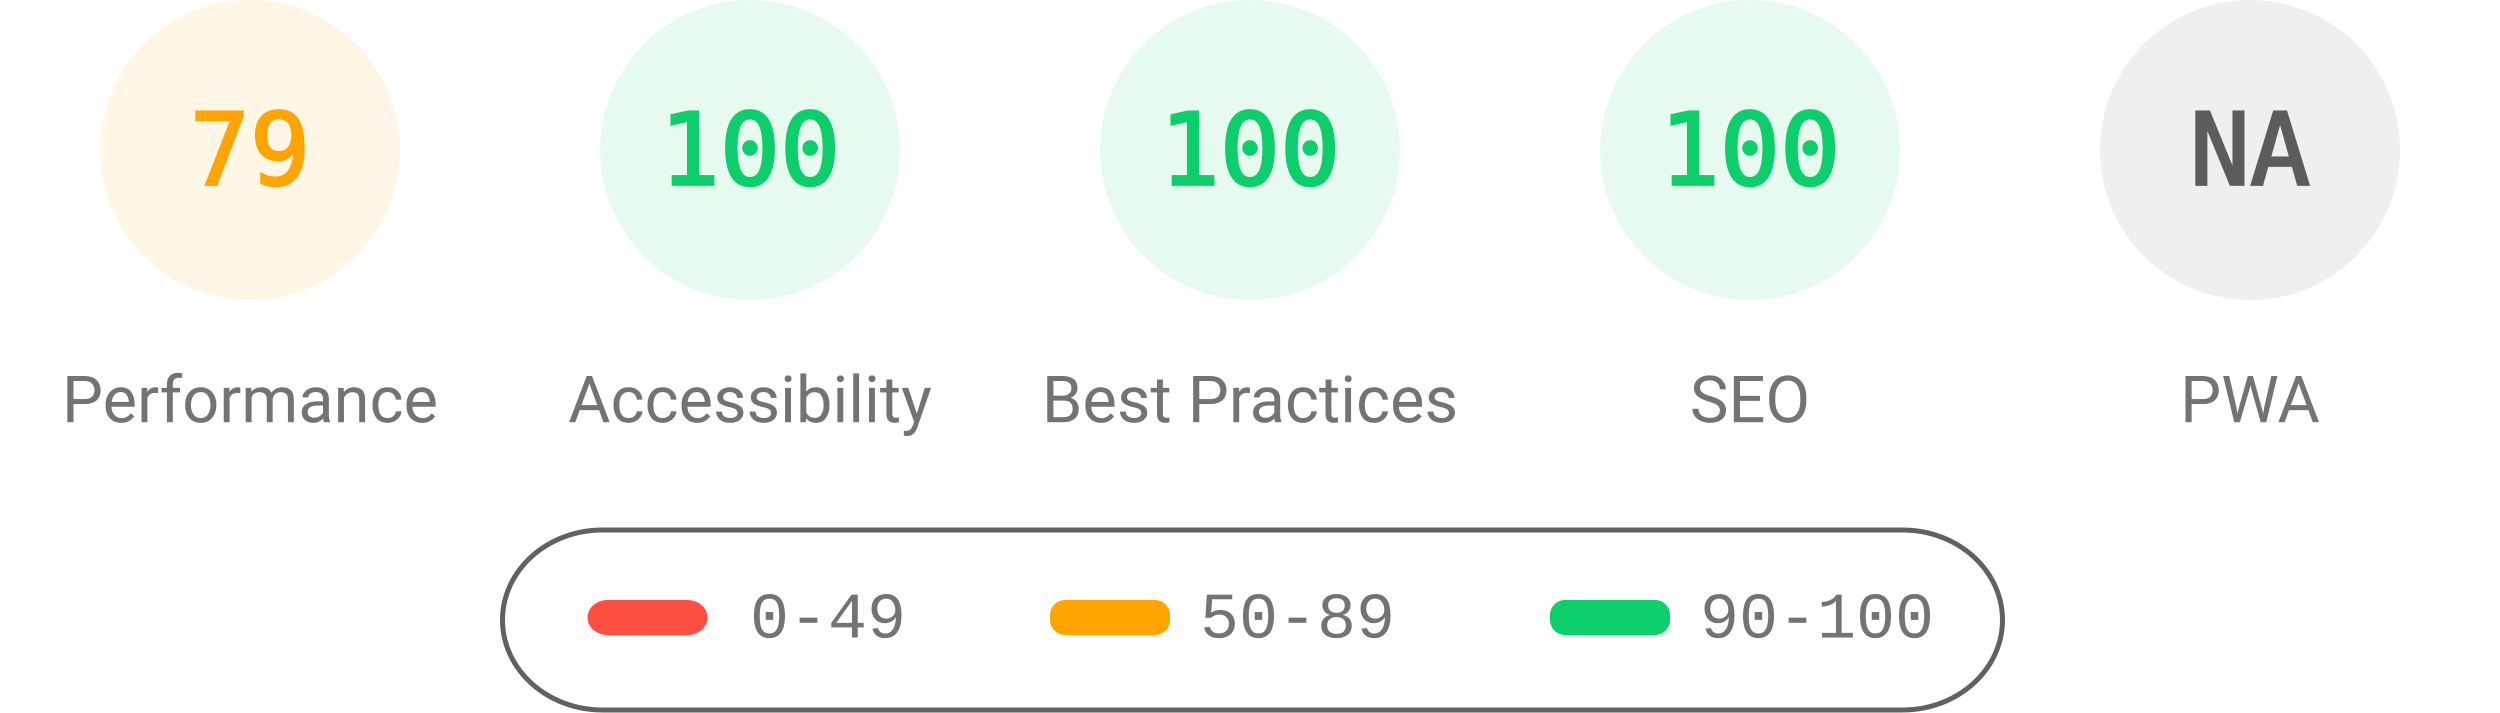
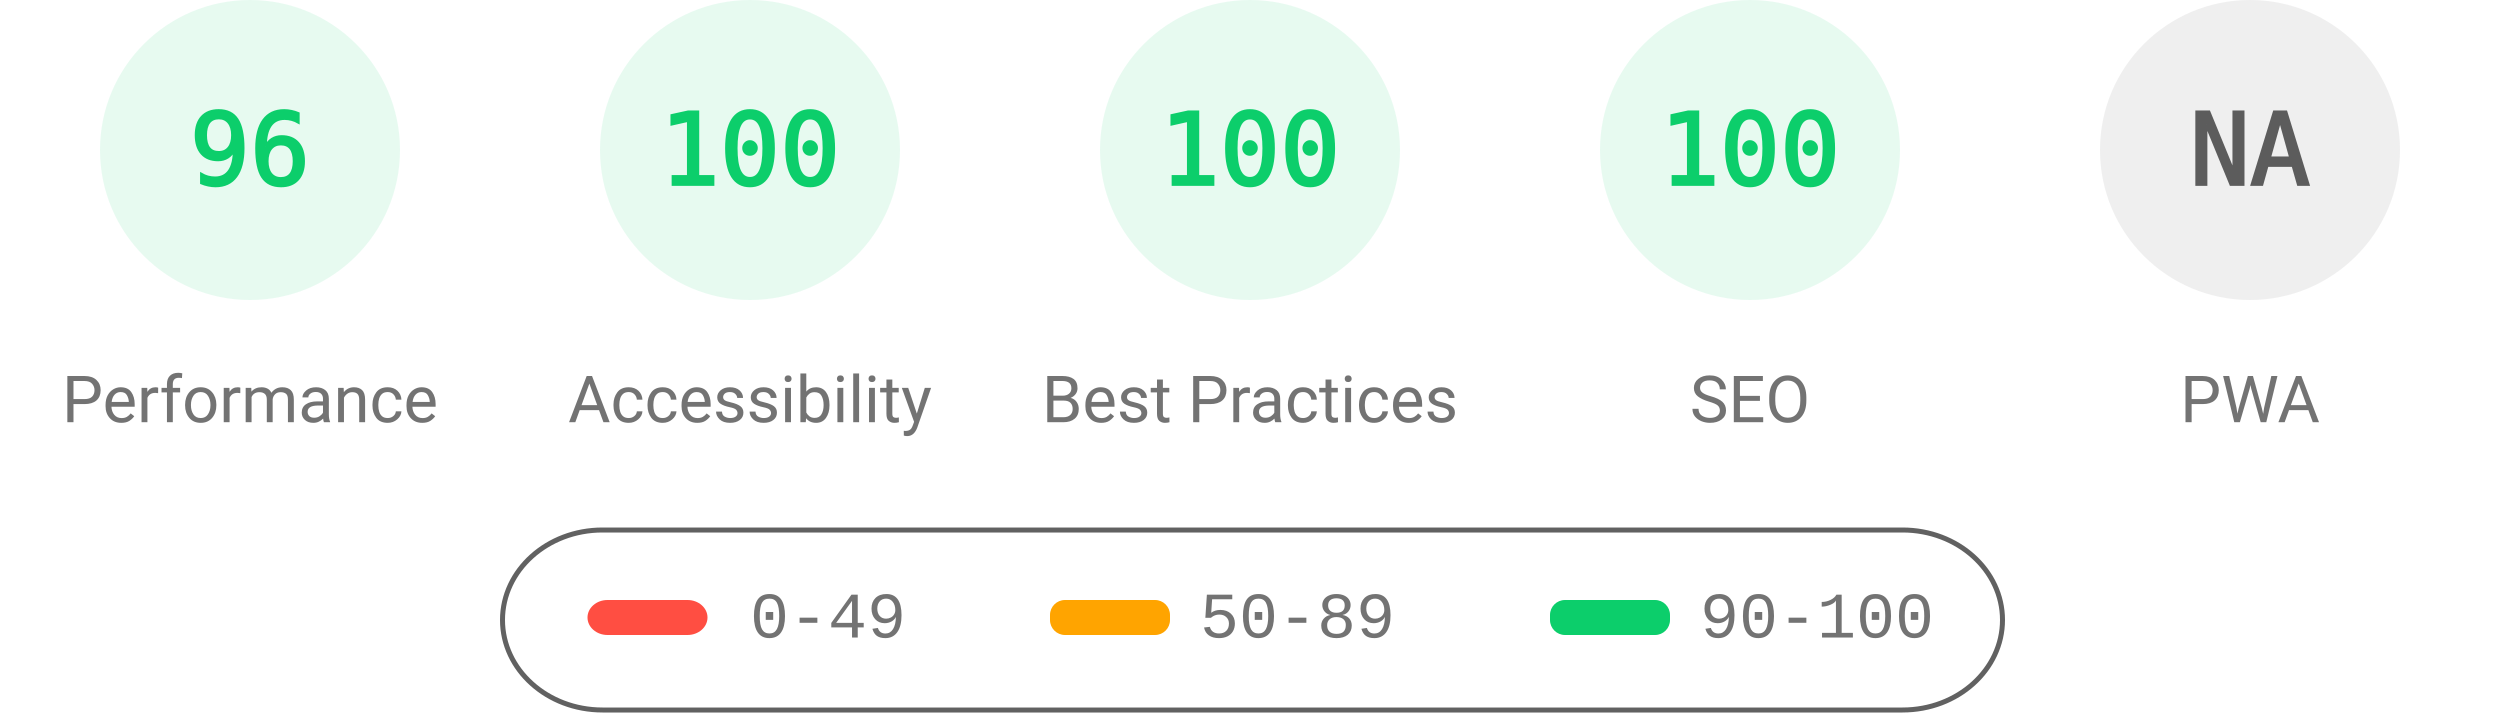
<svg xmlns="http://www.w3.org/2000/svg" fill="none" width="1000" height="285">
  <style>.gauge-base{opacity:.1}.gauge-arc{fill:none;animation-delay:250ms;stroke-linecap:round;transform:rotate(-90deg);transform-origin:100px 60px;animation:load-gauge 1s ease forwards}.guage-text{font-size:40px;font-family:monospace;text-align:center}.guage-red{color:#ff4e42;fill:#ff4e42;stroke:#ff4e42}.guage-orange{color:#ffa400;fill:#ffa400;stroke:#ffa400}.guage-green{color:#0cce6b;fill:#0cce6b;stroke:#0cce6b}.guage-undefined{color:#5c5c5c;fill:#5c5c5c;stroke:#5c5c5c}.guage-title{color:#737373;fill:#737373;stroke:none;font-size:26px;line-height:26px;font-family:Roboto,Halvetica,Arial,sans-serif}@keyframes load-gauge{from{stroke-dasharray:0 352.858}}</style>
-   <svg class="guage-div guage-perf guage-orange" viewBox="0 0 200 200" width="200" height="200">
+   <svg class="guage-div guage-perf guage-green" viewBox="0 0 200 200" width="200" height="200">
    <circle class="gauge-base" r="56" cx="100" cy="60" stroke-width="8" />
-     <circle class="gauge-arc guage-arc-1" r="56" cx="100" cy="60" stroke-width="8" style="stroke-dasharray:277.968,351.858" />
-     <text class="guage-text" x="100" y="60" alignment-baseline="central" dominant-baseline="central" text-anchor="middle">79</text>
+     <circle class="gauge-arc guage-arc-1" r="56" cx="100" cy="60" stroke-width="8" style="stroke-dasharray:337.784,351.858" />
+     <text class="guage-text" x="100" y="60" alignment-baseline="central" dominant-baseline="central" text-anchor="middle">96</text>
    <text class="guage-title" x="100" y="160" alignment-baseline="central" dominant-baseline="central" text-anchor="middle">Performance</text>
  </svg>
  <svg class="guage-div guage-acc guage-green" viewBox="0 0 200 200" width="200" height="200" x="200">
    <circle class="gauge-base" r="56" cx="100" cy="60" stroke-width="8" />
    <circle class="gauge-arc guage-arc-2" r="56" cx="100" cy="60" stroke-width="8" style="stroke-dasharray:351.858,351.858" />
    <text class="guage-text" x="100" y="60" alignment-baseline="central" dominant-baseline="central" text-anchor="middle">100</text>
    <text class="guage-title" x="100" y="160" alignment-baseline="central" dominant-baseline="central" text-anchor="middle">Accessibility</text>
  </svg>
  <svg class="guage-div guage-best guage-green" viewBox="0 0 200 200" width="200" height="200" x="400">
    <circle class="gauge-base" r="56" cx="100" cy="60" stroke-width="8" />
    <circle class="gauge-arc guage-arc-3" r="56" cx="100" cy="60" stroke-width="8" style="stroke-dasharray:351.858,351.858" />
    <text class="guage-text" x="100" y="60" alignment-baseline="central" dominant-baseline="central" text-anchor="middle">100</text>
    <text class="guage-title" x="100" y="160" alignment-baseline="central" dominant-baseline="central" text-anchor="middle">Best Practices</text>
  </svg>
  <svg class="guage-div guage-seo guage-green" viewBox="0 0 200 200" width="200" height="200" x="600">
    <circle class="gauge-base" r="56" cx="100" cy="60" stroke-width="8" />
    <circle class="gauge-arc guage-arc-4" r="56" cx="100" cy="60" stroke-width="8" style="stroke-dasharray:351.858,351.858" />
    <text class="guage-text" x="100" y="60" alignment-baseline="central" dominant-baseline="central" text-anchor="middle">100</text>
    <text class="guage-title" x="100" y="160" alignment-baseline="central" dominant-baseline="central" text-anchor="middle">SEO</text>
  </svg>
  <svg class="guage-div guage-pwa guage-undefined" viewBox="0 0 200 200" width="200" height="200" x="800">
    <circle class="gauge-base" r="56" cx="100" cy="60" stroke-width="8" />
    <circle class="gauge-arc guage-arc-4" r="56" cx="100" cy="60" stroke-width="8" style="stroke-dasharray:351.858,351.858" />
    <text class="guage-text" x="100" y="60" alignment-baseline="central" dominant-baseline="central" text-anchor="middle">NA</text>
    <text class="guage-title" x="100" y="160" alignment-baseline="central" dominant-baseline="central" text-anchor="middle">PWA</text>
  </svg>
  <svg width="604" height="76" x="200" y="210">
    <path fill="none" id="canvas_background" d="M-1-1h604v80H-1z" />
    <rect fill-opacity="0" stroke="#616161" stroke-width="2" rx="40" id="svg_2" height="72" width="600" y="2" x="1" fill="#000" />
    <rect stroke="#000" rx="8" id="svg_3" height="14" width="48" y="30" x="35" stroke-opacity="null" stroke-width="0" fill="#ff4e42" />
    <rect stroke="#000" rx="6" id="svg_4" height="14" width="48" y="30" x="220" stroke-opacity="null" stroke-width="0" fill="#ffa400" />
    <rect stroke="#000" rx="6" id="svg_5" height="14" width="48" y="30" x="420" stroke-opacity="null" stroke-width="0" fill="#0cce6b" />
    <text xml:space="preserve" text-anchor="start" font-family="'Courier New', Courier, monospace" font-size="26" id="svg_6" y="45" x="100" stroke-opacity="null" stroke-width="0" stroke="#000" fill="#737373">0-49</text>
    <text xml:space="preserve" text-anchor="start" font-family="'Courier New', Courier, monospace" font-size="26" id="svg_7" y="45" x="280" stroke-opacity="null" stroke-width="0" stroke="#000" fill="#737373">50-89</text>
    <text xml:space="preserve" text-anchor="start" font-family="'Courier New', Courier, monospace" font-size="26" id="svg_8" y="45" x="480" stroke-opacity="null" stroke-width="0" stroke="#000" fill="#737373">90-100</text>
  </svg>
</svg>
